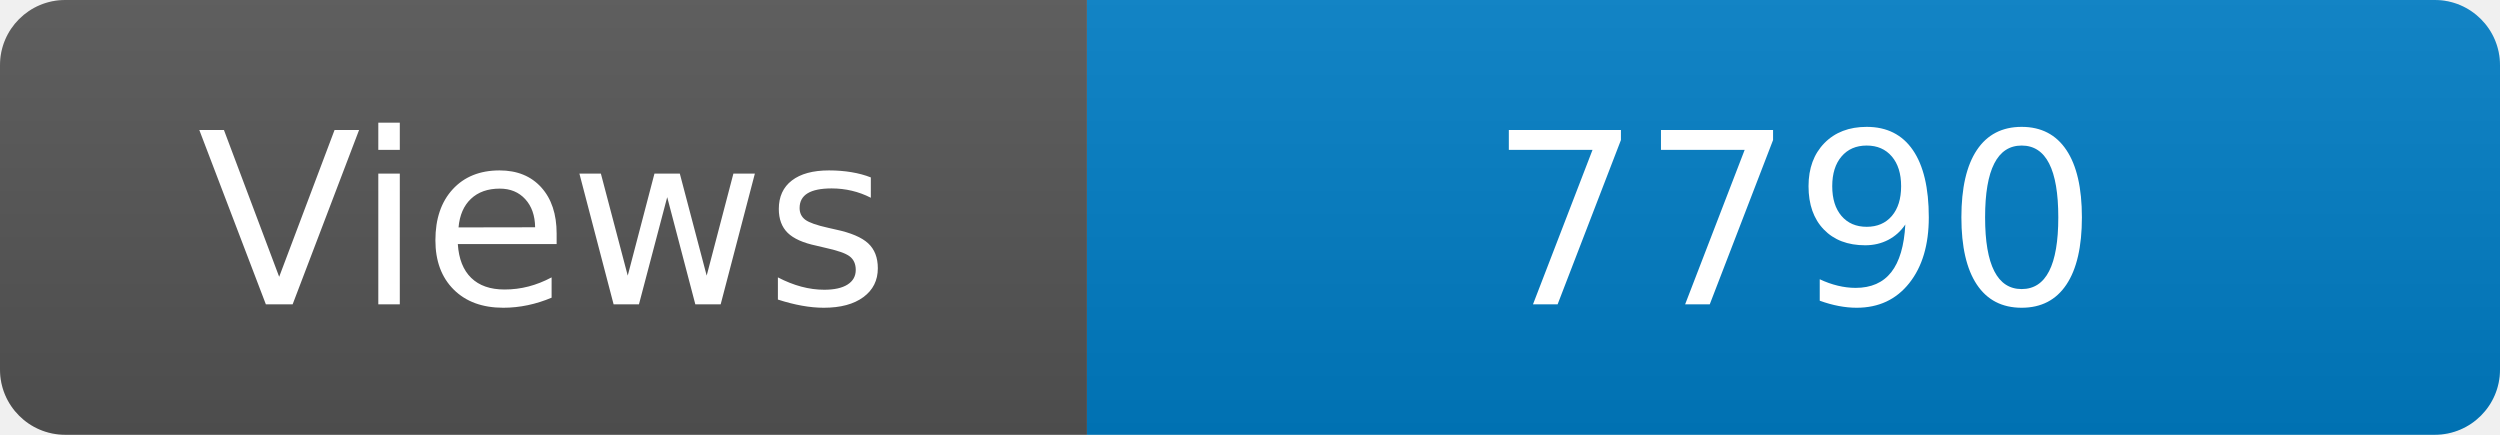
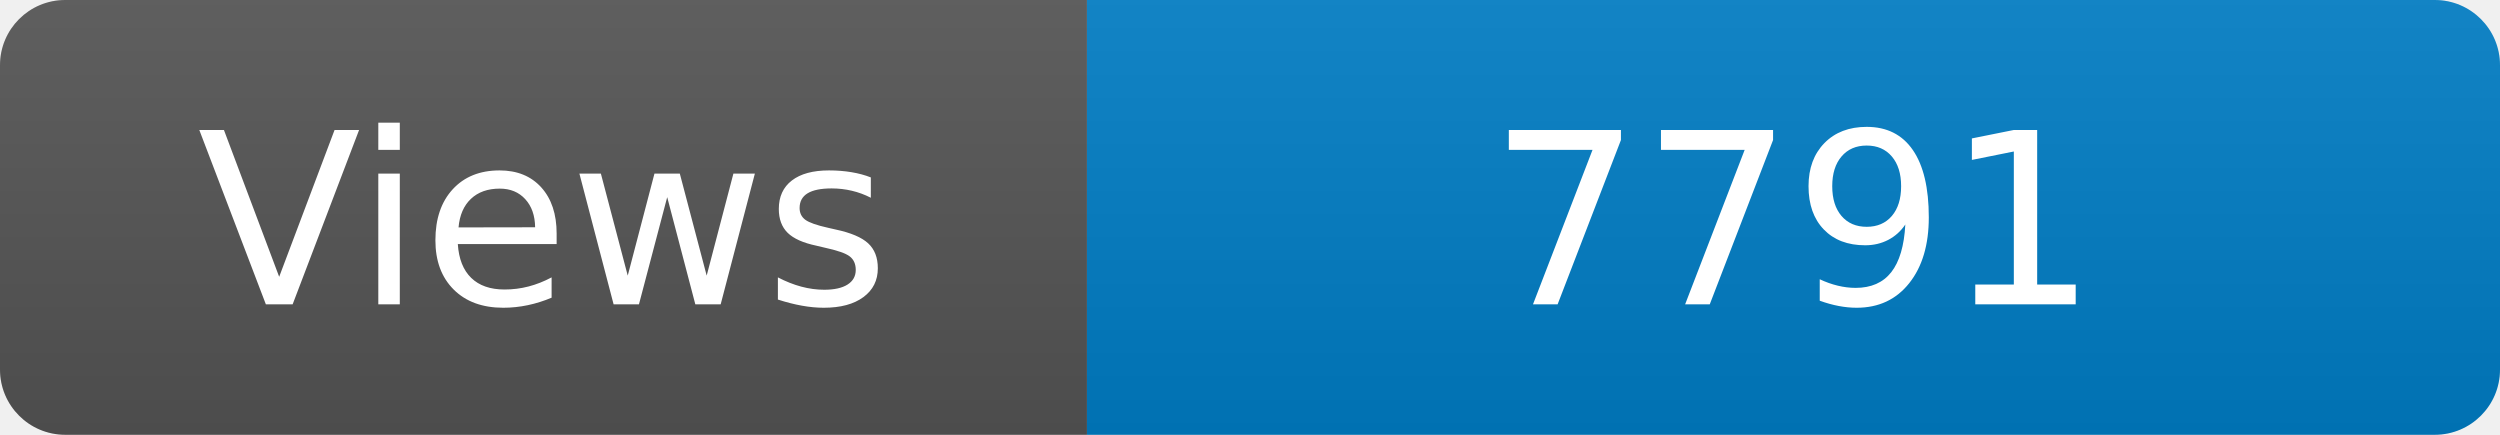
<svg xmlns="http://www.w3.org/2000/svg" width="115" height="20" role="img" aria-label="Maintained?: yes">
  <linearGradient id="s" x2="0" y2="100%">
    <stop offset="0" stop-color="#bbb" stop-opacity=".1" />
    <stop offset="1" stop-opacity=".1" />
  </linearGradient>
  <clipPath id="r">
    <rect width="115" height="20" rx="3" fill="#fff" />
  </clipPath>
  <g clip-path="url(#r)">
    <rect width="50" height="20" fill="#555" />
    <rect x="50" width="160" height="20" fill="#007ec6" />
    <rect width="115" height="20" fill="url(#s)" />
  </g>
  <g fill="#fff" text-anchor="middle" font-family="Verdana,Geneva,DejaVu Sans,sans-serif" font-size="110">
    <text x="250" y="140" transform="scale(.1)" fill="#fff">Views</text>
-     <text x="825" y="140" transform="scale(.1)" fill="#fff">7790</text>
+     <text x="825" y="140" transform="scale(.1)" fill="#fff">7791</text>
  </g>
</svg>
